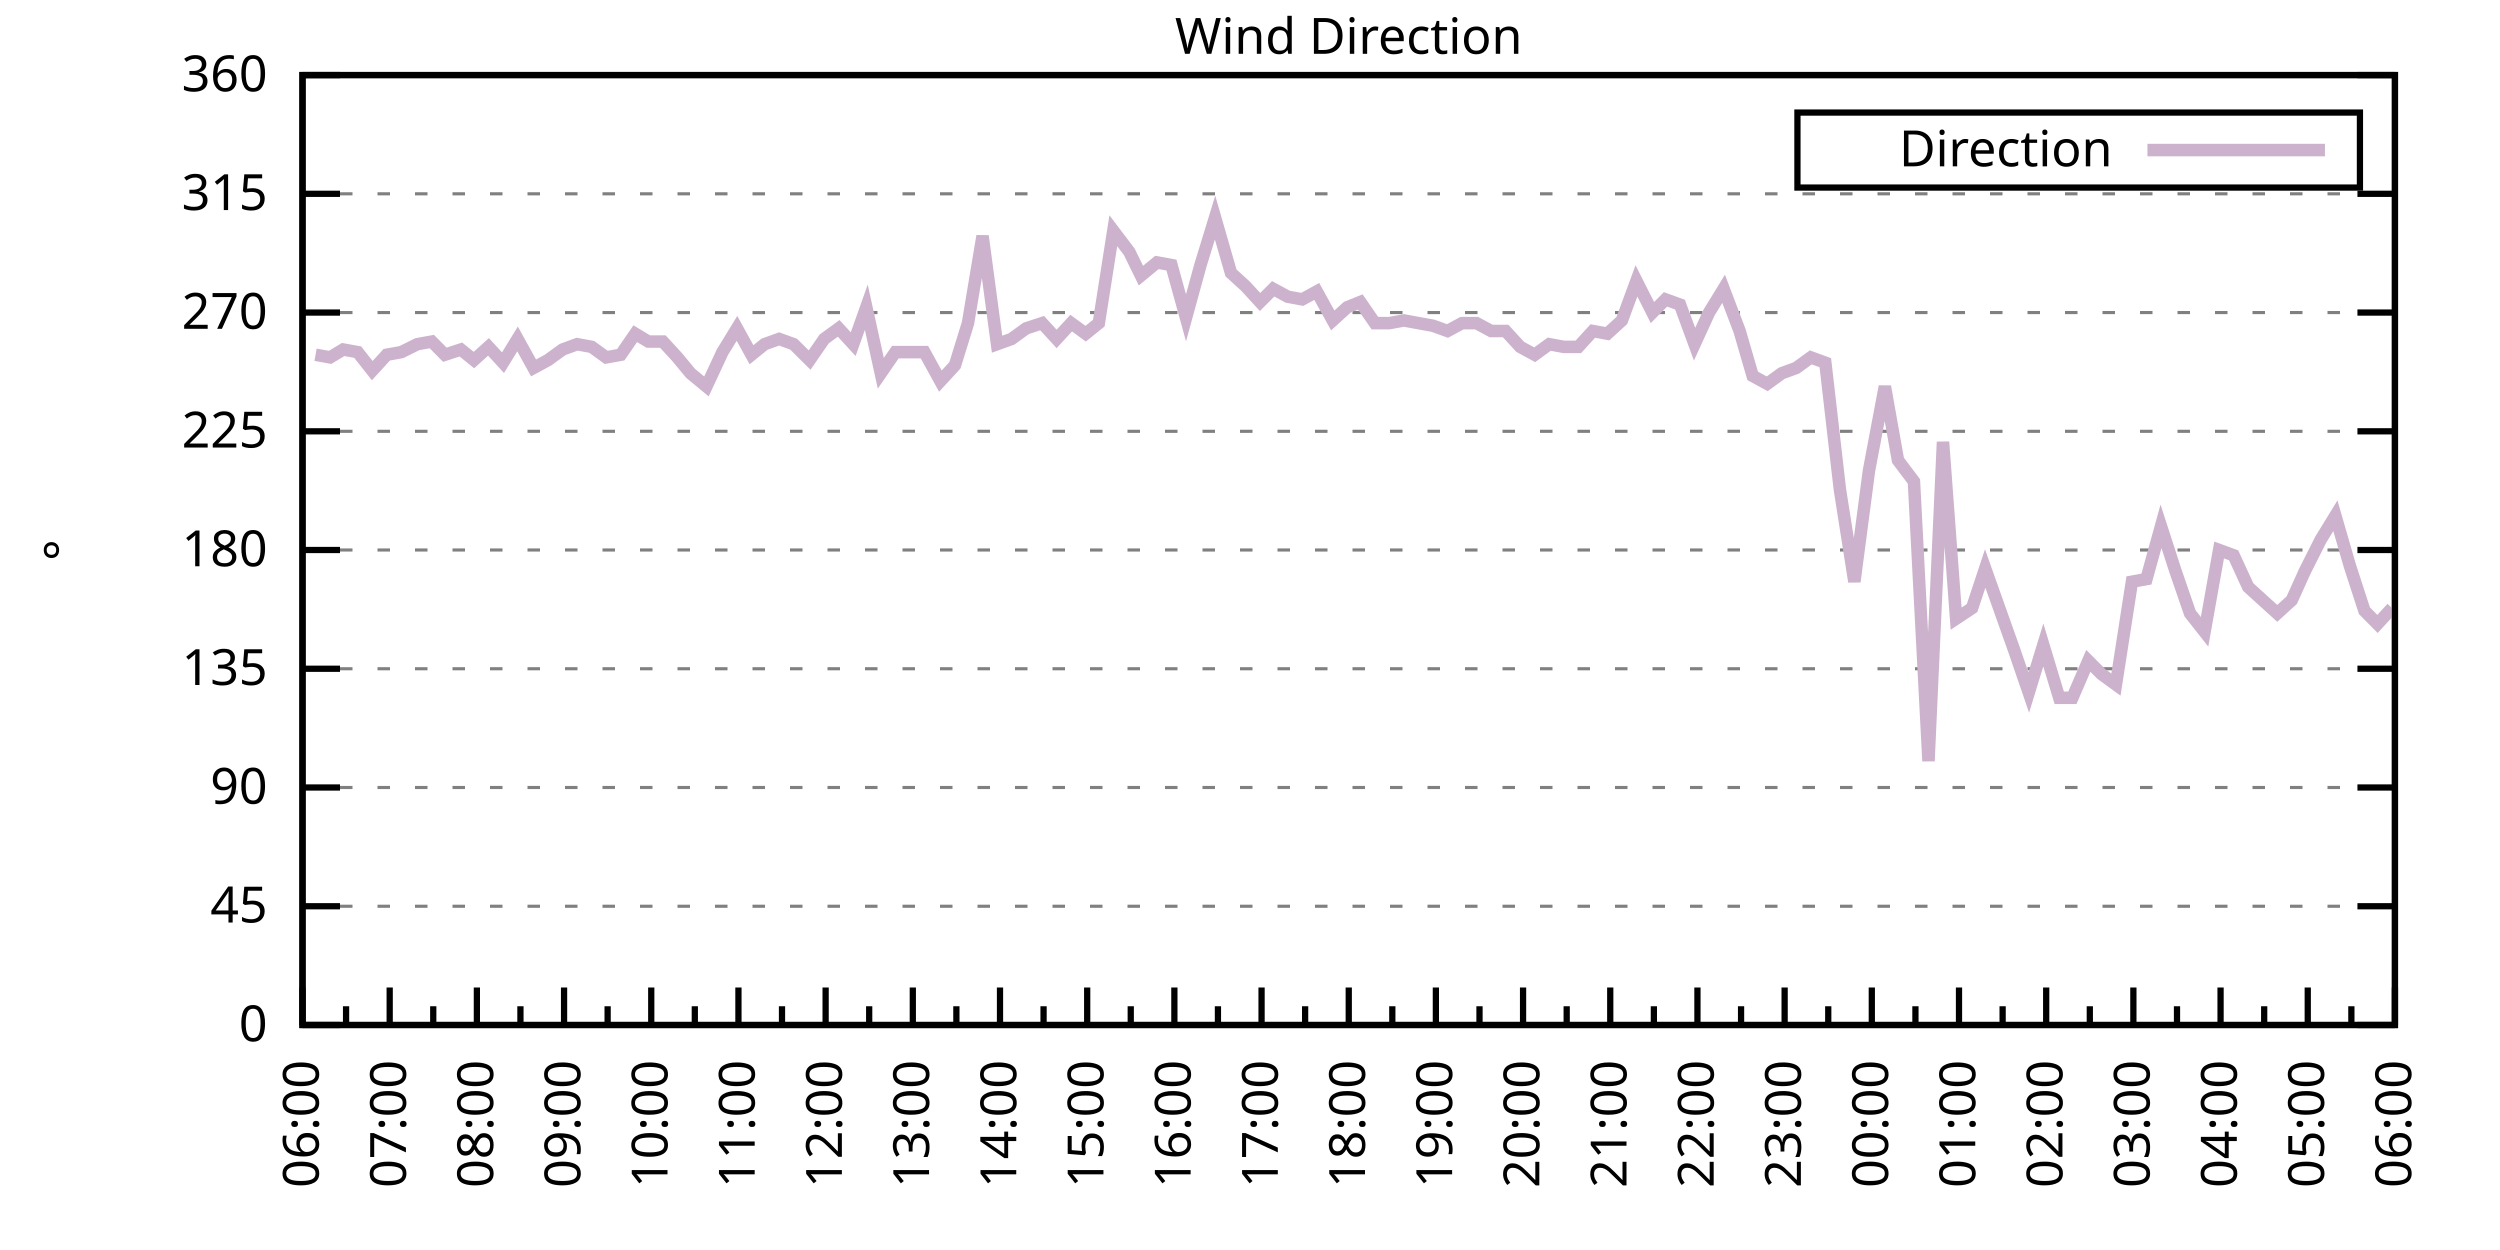
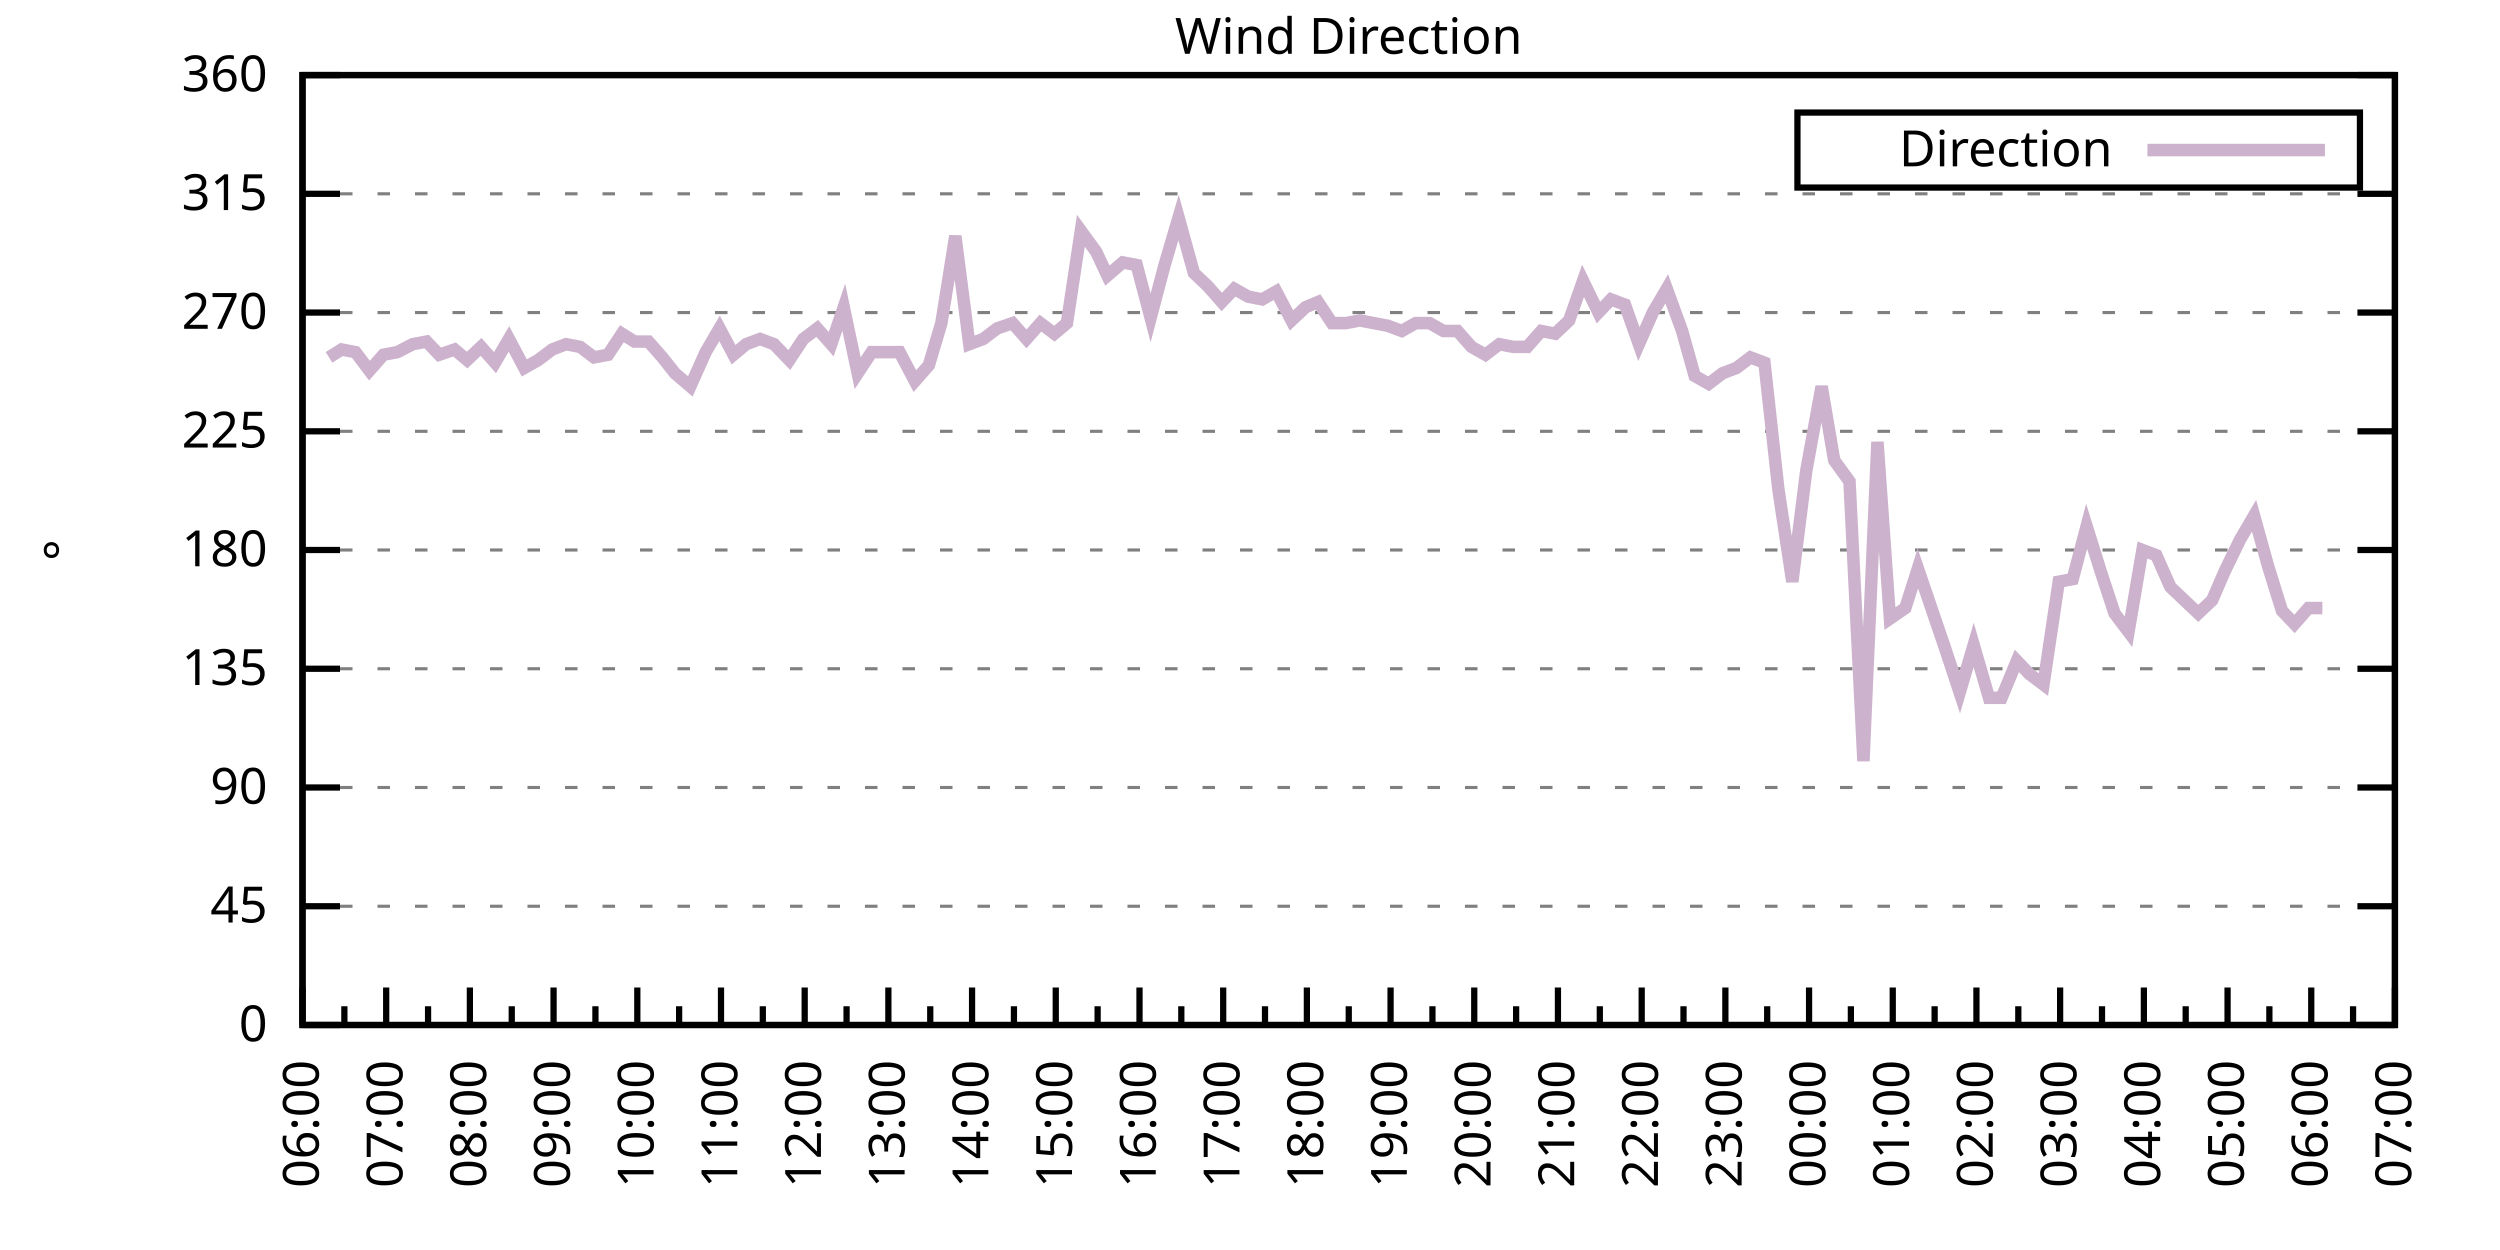
<svg xmlns="http://www.w3.org/2000/svg" xmlns:xlink="http://www.w3.org/1999/xlink" width="400" height="200" viewBox="0 0 400 200">
  <g id="gnuplot_canvas">
    <rect x="0" y="0" width="400" height="200" fill="none" />
    <defs>
      <circle id="gpDot" r="0.5" stroke-width="0.5" stroke="currentColor" />
      <path id="gpPt0" stroke-width="0.333" stroke="currentColor" d="M-1,0 h2 M0,-1 v2" />
      <path id="gpPt1" stroke-width="0.333" stroke="currentColor" d="M-1,-1 L1,1 M1,-1 L-1,1" />
      <path id="gpPt2" stroke-width="0.333" stroke="currentColor" d="M-1,0 L1,0 M0,-1 L0,1 M-1,-1 L1,1 M-1,1 L1,-1" />
      <rect id="gpPt3" stroke-width="0.333" stroke="currentColor" x="-1" y="-1" width="2" height="2" />
      <rect id="gpPt4" stroke-width="0.333" stroke="currentColor" fill="currentColor" x="-1" y="-1" width="2" height="2" />
      <circle id="gpPt5" stroke-width="0.333" stroke="currentColor" cx="0" cy="0" r="1" />
      <use xlink:href="#gpPt5" id="gpPt6" fill="currentColor" stroke="none" />
      <path id="gpPt7" stroke-width="0.333" stroke="currentColor" d="M0,-1.33 L-1.33,0.67 L1.33,0.67 z" />
      <use xlink:href="#gpPt7" id="gpPt8" fill="currentColor" stroke="none" />
      <use xlink:href="#gpPt7" id="gpPt9" stroke="currentColor" transform="rotate(180)" />
      <use xlink:href="#gpPt9" id="gpPt10" fill="currentColor" stroke="none" />
      <use xlink:href="#gpPt3" id="gpPt11" stroke="currentColor" transform="rotate(45)" />
      <use xlink:href="#gpPt11" id="gpPt12" fill="currentColor" stroke="none" />
      <path id="gpPt13" stroke-width="0.333" stroke="currentColor" d="M0,1.330 L1.265,0.411 L0.782,-1.067 L-0.782,-1.076 L-1.265,0.411 z" />
      <use xlink:href="#gpPt13" id="gpPt14" fill="currentColor" stroke="none" />
      <filter id="textbox" filterUnits="objectBoundingBox" x="0" y="0" height="1" width="1">
        <feFlood flood-color="white" flood-opacity="1" result="bgnd" />
        <feComposite in="SourceGraphic" in2="bgnd" operator="atop" />
      </filter>
      <filter id="greybox" filterUnits="objectBoundingBox" x="0" y="0" height="1" width="1">
        <feFlood flood-color="lightgrey" flood-opacity="1" result="grey" />
        <feComposite in="SourceGraphic" in2="grey" operator="atop" />
      </filter>
    </defs>
    <g fill="none" color="white" stroke="currentColor" stroke-width="1.00" stroke-linecap="butt" stroke-linejoin="miter">
</g>
    <g fill="none" color="black" stroke="currentColor" stroke-width="1.00" stroke-linecap="butt" stroke-linejoin="miter">
      <g stroke="none" shape-rendering="crispEdges">
        <polygon fill="rgb(255, 255, 255)" points="48.40,164.00 383.18,164.00 383.18,12.02 48.40,12.02 " />
      </g>
    </g>
    <g fill="none" color="black" stroke="currentColor" stroke-width="1.00" stroke-linecap="butt" stroke-linejoin="miter">
</g>
    <g fill="none" color="black" stroke="black" stroke-width="0.50" stroke-linecap="butt" stroke-linejoin="miter">
</g>
    <g fill="none" color="gray" stroke="currentColor" stroke-width="0.50" stroke-linecap="butt" stroke-linejoin="miter">
      <path stroke="gray" stroke-dasharray="2,4" class="gridline" d="M48.40,164.00 L383.19,164.00  " />
    </g>
    <g fill="none" color="gray" stroke="gray" stroke-width="1.00" stroke-linecap="butt" stroke-linejoin="miter">
</g>
    <g fill="none" color="black" stroke="currentColor" stroke-width="1.00" stroke-linecap="butt" stroke-linejoin="miter">
      <path stroke="black" d="M48.40,164.00 L54.40,164.00 M383.19,164.00 L377.19,164.00  " />
      <g transform="translate(42.80,166.60)" stroke="none" fill="black" font-family="Sans" font-size="8.00" text-anchor="end">
        <text>
          <tspan font-family="Sans"> 0</tspan>
        </text>
      </g>
    </g>
    <g fill="none" color="black" stroke="currentColor" stroke-width="1.00" stroke-linecap="butt" stroke-linejoin="miter">
</g>
    <g fill="none" color="black" stroke="black" stroke-width="0.50" stroke-linecap="butt" stroke-linejoin="miter">
</g>
    <g fill="none" color="gray" stroke="currentColor" stroke-width="0.50" stroke-linecap="butt" stroke-linejoin="miter">
      <path stroke="gray" stroke-dasharray="2,4" class="gridline" d="M48.40,145.00 L383.19,145.00  " />
    </g>
    <g fill="none" color="gray" stroke="gray" stroke-width="1.00" stroke-linecap="butt" stroke-linejoin="miter">
</g>
    <g fill="none" color="black" stroke="currentColor" stroke-width="1.00" stroke-linecap="butt" stroke-linejoin="miter">
      <path stroke="black" d="M48.40,145.00 L54.40,145.00 M383.19,145.00 L377.19,145.00  " />
      <g transform="translate(42.80,147.60)" stroke="none" fill="black" font-family="Sans" font-size="8.00" text-anchor="end">
        <text>
          <tspan font-family="Sans"> 45</tspan>
        </text>
      </g>
    </g>
    <g fill="none" color="black" stroke="currentColor" stroke-width="1.00" stroke-linecap="butt" stroke-linejoin="miter">
</g>
    <g fill="none" color="black" stroke="black" stroke-width="0.50" stroke-linecap="butt" stroke-linejoin="miter">
</g>
    <g fill="none" color="gray" stroke="currentColor" stroke-width="0.50" stroke-linecap="butt" stroke-linejoin="miter">
      <path stroke="gray" stroke-dasharray="2,4" class="gridline" d="M48.40,126.00 L383.19,126.00  " />
    </g>
    <g fill="none" color="gray" stroke="gray" stroke-width="1.00" stroke-linecap="butt" stroke-linejoin="miter">
</g>
    <g fill="none" color="black" stroke="currentColor" stroke-width="1.00" stroke-linecap="butt" stroke-linejoin="miter">
      <path stroke="black" d="M48.40,126.00 L54.40,126.00 M383.19,126.00 L377.19,126.00  " />
      <g transform="translate(42.80,128.60)" stroke="none" fill="black" font-family="Sans" font-size="8.00" text-anchor="end">
        <text>
          <tspan font-family="Sans"> 90</tspan>
        </text>
      </g>
    </g>
    <g fill="none" color="black" stroke="currentColor" stroke-width="1.00" stroke-linecap="butt" stroke-linejoin="miter">
</g>
    <g fill="none" color="black" stroke="black" stroke-width="0.50" stroke-linecap="butt" stroke-linejoin="miter">
</g>
    <g fill="none" color="gray" stroke="currentColor" stroke-width="0.50" stroke-linecap="butt" stroke-linejoin="miter">
      <path stroke="gray" stroke-dasharray="2,4" class="gridline" d="M48.40,107.00 L383.19,107.00  " />
    </g>
    <g fill="none" color="gray" stroke="gray" stroke-width="1.00" stroke-linecap="butt" stroke-linejoin="miter">
</g>
    <g fill="none" color="black" stroke="currentColor" stroke-width="1.00" stroke-linecap="butt" stroke-linejoin="miter">
      <path stroke="black" d="M48.40,107.00 L54.40,107.00 M383.19,107.00 L377.19,107.00  " />
      <g transform="translate(42.80,109.60)" stroke="none" fill="black" font-family="Sans" font-size="8.00" text-anchor="end">
        <text>
          <tspan font-family="Sans"> 135</tspan>
        </text>
      </g>
    </g>
    <g fill="none" color="black" stroke="currentColor" stroke-width="1.00" stroke-linecap="butt" stroke-linejoin="miter">
</g>
    <g fill="none" color="black" stroke="black" stroke-width="0.50" stroke-linecap="butt" stroke-linejoin="miter">
</g>
    <g fill="none" color="gray" stroke="currentColor" stroke-width="0.50" stroke-linecap="butt" stroke-linejoin="miter">
      <path stroke="gray" stroke-dasharray="2,4" class="gridline" d="M48.40,88.00 L383.19,88.00  " />
    </g>
    <g fill="none" color="gray" stroke="gray" stroke-width="1.00" stroke-linecap="butt" stroke-linejoin="miter">
</g>
    <g fill="none" color="black" stroke="currentColor" stroke-width="1.00" stroke-linecap="butt" stroke-linejoin="miter">
      <path stroke="black" d="M48.40,88.00 L54.40,88.00 M383.19,88.00 L377.19,88.00  " />
      <g transform="translate(42.80,90.60)" stroke="none" fill="black" font-family="Sans" font-size="8.00" text-anchor="end">
        <text>
          <tspan font-family="Sans"> 180</tspan>
        </text>
      </g>
    </g>
    <g fill="none" color="black" stroke="currentColor" stroke-width="1.00" stroke-linecap="butt" stroke-linejoin="miter">
</g>
    <g fill="none" color="black" stroke="black" stroke-width="0.50" stroke-linecap="butt" stroke-linejoin="miter">
</g>
    <g fill="none" color="gray" stroke="currentColor" stroke-width="0.50" stroke-linecap="butt" stroke-linejoin="miter">
      <path stroke="gray" stroke-dasharray="2,4" class="gridline" d="M48.40,69.01 L383.19,69.01  " />
    </g>
    <g fill="none" color="gray" stroke="gray" stroke-width="1.00" stroke-linecap="butt" stroke-linejoin="miter">
</g>
    <g fill="none" color="black" stroke="currentColor" stroke-width="1.00" stroke-linecap="butt" stroke-linejoin="miter">
      <path stroke="black" d="M48.40,69.01 L54.40,69.01 M383.19,69.01 L377.19,69.01  " />
      <g transform="translate(42.80,71.61)" stroke="none" fill="black" font-family="Sans" font-size="8.00" text-anchor="end">
        <text>
          <tspan font-family="Sans"> 225</tspan>
        </text>
      </g>
    </g>
    <g fill="none" color="black" stroke="currentColor" stroke-width="1.00" stroke-linecap="butt" stroke-linejoin="miter">
</g>
    <g fill="none" color="black" stroke="black" stroke-width="0.50" stroke-linecap="butt" stroke-linejoin="miter">
</g>
    <g fill="none" color="gray" stroke="currentColor" stroke-width="0.50" stroke-linecap="butt" stroke-linejoin="miter">
      <path stroke="gray" stroke-dasharray="2,4" class="gridline" d="M48.40,50.01 L383.19,50.01  " />
    </g>
    <g fill="none" color="gray" stroke="gray" stroke-width="1.00" stroke-linecap="butt" stroke-linejoin="miter">
</g>
    <g fill="none" color="black" stroke="currentColor" stroke-width="1.00" stroke-linecap="butt" stroke-linejoin="miter">
      <path stroke="black" d="M48.40,50.01 L54.40,50.01 M383.19,50.01 L377.19,50.01  " />
      <g transform="translate(42.80,52.61)" stroke="none" fill="black" font-family="Sans" font-size="8.00" text-anchor="end">
        <text>
          <tspan font-family="Sans"> 270</tspan>
        </text>
      </g>
    </g>
    <g fill="none" color="black" stroke="currentColor" stroke-width="1.00" stroke-linecap="butt" stroke-linejoin="miter">
</g>
    <g fill="none" color="black" stroke="black" stroke-width="0.50" stroke-linecap="butt" stroke-linejoin="miter">
</g>
    <g fill="none" color="gray" stroke="currentColor" stroke-width="0.50" stroke-linecap="butt" stroke-linejoin="miter">
      <path stroke="gray" stroke-dasharray="2,4" class="gridline" d="M48.40,31.01 L383.19,31.01  " />
    </g>
    <g fill="none" color="gray" stroke="gray" stroke-width="1.00" stroke-linecap="butt" stroke-linejoin="miter">
</g>
    <g fill="none" color="black" stroke="currentColor" stroke-width="1.00" stroke-linecap="butt" stroke-linejoin="miter">
      <path stroke="black" d="M48.40,31.01 L54.40,31.01 M383.19,31.01 L377.19,31.01  " />
      <g transform="translate(42.80,33.61)" stroke="none" fill="black" font-family="Sans" font-size="8.00" text-anchor="end">
        <text>
          <tspan font-family="Sans"> 315</tspan>
        </text>
      </g>
    </g>
    <g fill="none" color="black" stroke="currentColor" stroke-width="1.00" stroke-linecap="butt" stroke-linejoin="miter">
</g>
    <g fill="none" color="black" stroke="black" stroke-width="0.50" stroke-linecap="butt" stroke-linejoin="miter">
</g>
    <g fill="none" color="gray" stroke="currentColor" stroke-width="0.50" stroke-linecap="butt" stroke-linejoin="miter">
      <path stroke="gray" stroke-dasharray="2,4" class="gridline" d="M48.40,12.01 L383.19,12.01  " />
    </g>
    <g fill="none" color="gray" stroke="gray" stroke-width="1.00" stroke-linecap="butt" stroke-linejoin="miter">
</g>
    <g fill="none" color="black" stroke="currentColor" stroke-width="1.00" stroke-linecap="butt" stroke-linejoin="miter">
      <path stroke="black" d="M48.40,12.01 L54.40,12.01 M383.19,12.01 L377.19,12.01  " />
      <g transform="translate(42.80,14.61)" stroke="none" fill="black" font-family="Sans" font-size="8.00" text-anchor="end">
        <text>
          <tspan font-family="Sans"> 360</tspan>
        </text>
      </g>
    </g>
    <g fill="none" color="black" stroke="currentColor" stroke-width="1.00" stroke-linecap="butt" stroke-linejoin="miter">
      <path stroke="black" d="M48.40,164.00 L48.40,158.00  " />
      <g transform="translate(51.00,169.60) rotate(270)" stroke="none" fill="black" font-family="Sans" font-size="8.00" text-anchor="end">
        <text>
          <tspan font-family="Sans">06:00</tspan>
        </text>
      </g>
    </g>
    <g fill="none" color="black" stroke="currentColor" stroke-width="1.00" stroke-linecap="butt" stroke-linejoin="miter">
-       <path stroke="black" d="M55.37,164.00 L55.37,161.00 M62.35,164.00 L62.35,158.00  " />
-       <g transform="translate(64.95,169.60) rotate(270)" stroke="none" fill="black" font-family="Sans" font-size="8.00" text-anchor="end">
+       <path stroke="black" d="M55.10,164.00 L55.10,161.00 M61.79,164.00 L61.79,158.00  " />
+       <g transform="translate(64.39,169.60) rotate(270)" stroke="none" fill="black" font-family="Sans" font-size="8.00" text-anchor="end">
        <text>
          <tspan font-family="Sans">07:00</tspan>
        </text>
      </g>
    </g>
    <g fill="none" color="black" stroke="currentColor" stroke-width="1.00" stroke-linecap="butt" stroke-linejoin="miter">
-       <path stroke="black" d="M69.32,164.00 L69.32,161.00 M76.30,164.00 L76.30,158.00  " />
-       <g transform="translate(78.90,169.60) rotate(270)" stroke="none" fill="black" font-family="Sans" font-size="8.00" text-anchor="end">
+       <path stroke="black" d="M68.49,164.00 L68.49,161.00 M75.18,164.00 L75.18,158.00  " />
+       <g transform="translate(77.78,169.60) rotate(270)" stroke="none" fill="black" font-family="Sans" font-size="8.00" text-anchor="end">
        <text>
          <tspan font-family="Sans">08:00</tspan>
        </text>
      </g>
    </g>
    <g fill="none" color="black" stroke="currentColor" stroke-width="1.00" stroke-linecap="butt" stroke-linejoin="miter">
-       <path stroke="black" d="M83.27,164.00 L83.27,161.00 M90.25,164.00 L90.25,158.00  " />
-       <g transform="translate(92.85,169.60) rotate(270)" stroke="none" fill="black" font-family="Sans" font-size="8.00" text-anchor="end">
+       <path stroke="black" d="M81.88,164.00 L81.88,161.00 M88.57,164.00 L88.57,158.00  " />
+       <g transform="translate(91.17,169.60) rotate(270)" stroke="none" fill="black" font-family="Sans" font-size="8.00" text-anchor="end">
        <text>
          <tspan font-family="Sans">09:00</tspan>
        </text>
      </g>
    </g>
    <g fill="none" color="black" stroke="currentColor" stroke-width="1.00" stroke-linecap="butt" stroke-linejoin="miter">
-       <path stroke="black" d="M97.22,164.00 L97.22,161.00 M104.20,164.00 L104.20,158.00  " />
-       <g transform="translate(106.80,169.60) rotate(270)" stroke="none" fill="black" font-family="Sans" font-size="8.00" text-anchor="end">
+       <path stroke="black" d="M95.27,164.00 L95.27,161.00 M101.97,164.00 L101.97,158.00  " />
+       <g transform="translate(104.57,169.60) rotate(270)" stroke="none" fill="black" font-family="Sans" font-size="8.00" text-anchor="end">
        <text>
          <tspan font-family="Sans">10:00</tspan>
        </text>
      </g>
    </g>
    <g fill="none" color="black" stroke="currentColor" stroke-width="1.00" stroke-linecap="butt" stroke-linejoin="miter">
-       <path stroke="black" d="M111.17,164.00 L111.17,161.00 M118.15,164.00 L118.15,158.00  " />
-       <g transform="translate(120.75,169.60) rotate(270)" stroke="none" fill="black" font-family="Sans" font-size="8.00" text-anchor="end">
+       <path stroke="black" d="M108.66,164.00 L108.66,161.00 M115.36,164.00 L115.36,158.00  " />
+       <g transform="translate(117.96,169.60) rotate(270)" stroke="none" fill="black" font-family="Sans" font-size="8.00" text-anchor="end">
        <text>
          <tspan font-family="Sans">11:00</tspan>
        </text>
      </g>
    </g>
    <g fill="none" color="black" stroke="currentColor" stroke-width="1.00" stroke-linecap="butt" stroke-linejoin="miter">
-       <path stroke="black" d="M125.12,164.00 L125.12,161.00 M132.10,164.00 L132.10,158.00  " />
-       <g transform="translate(134.70,169.60) rotate(270)" stroke="none" fill="black" font-family="Sans" font-size="8.00" text-anchor="end">
+       <path stroke="black" d="M122.05,164.00 L122.05,161.00 M128.75,164.00 L128.75,158.00  " />
+       <g transform="translate(131.35,169.60) rotate(270)" stroke="none" fill="black" font-family="Sans" font-size="8.00" text-anchor="end">
        <text>
          <tspan font-family="Sans">12:00</tspan>
        </text>
      </g>
    </g>
    <g fill="none" color="black" stroke="currentColor" stroke-width="1.00" stroke-linecap="butt" stroke-linejoin="miter">
-       <path stroke="black" d="M139.07,164.00 L139.07,161.00 M146.05,164.00 L146.05,158.00  " />
-       <g transform="translate(148.65,169.60) rotate(270)" stroke="none" fill="black" font-family="Sans" font-size="8.00" text-anchor="end">
+       <path stroke="black" d="M135.45,164.00 L135.45,161.00 M142.14,164.00 L142.14,158.00  " />
+       <g transform="translate(144.74,169.60) rotate(270)" stroke="none" fill="black" font-family="Sans" font-size="8.00" text-anchor="end">
        <text>
          <tspan font-family="Sans">13:00</tspan>
        </text>
      </g>
    </g>
    <g fill="none" color="black" stroke="currentColor" stroke-width="1.00" stroke-linecap="butt" stroke-linejoin="miter">
-       <path stroke="black" d="M153.02,164.00 L153.02,161.00 M160.00,164.00 L160.00,158.00  " />
-       <g transform="translate(162.60,169.60) rotate(270)" stroke="none" fill="black" font-family="Sans" font-size="8.00" text-anchor="end">
+       <path stroke="black" d="M148.84,164.00 L148.84,161.00 M155.53,164.00 L155.53,158.00  " />
+       <g transform="translate(158.13,169.60) rotate(270)" stroke="none" fill="black" font-family="Sans" font-size="8.00" text-anchor="end">
        <text>
          <tspan font-family="Sans">14:00</tspan>
        </text>
      </g>
    </g>
    <g fill="none" color="black" stroke="currentColor" stroke-width="1.00" stroke-linecap="butt" stroke-linejoin="miter">
-       <path stroke="black" d="M166.97,164.00 L166.97,161.00 M173.95,164.00 L173.95,158.00  " />
-       <g transform="translate(176.55,169.60) rotate(270)" stroke="none" fill="black" font-family="Sans" font-size="8.00" text-anchor="end">
+       <path stroke="black" d="M162.23,164.00 L162.23,161.00 M168.92,164.00 L168.92,158.00  " />
+       <g transform="translate(171.52,169.60) rotate(270)" stroke="none" fill="black" font-family="Sans" font-size="8.00" text-anchor="end">
        <text>
          <tspan font-family="Sans">15:00</tspan>
        </text>
      </g>
    </g>
    <g fill="none" color="black" stroke="currentColor" stroke-width="1.00" stroke-linecap="butt" stroke-linejoin="miter">
-       <path stroke="black" d="M180.92,164.00 L180.92,161.00 M187.90,164.00 L187.90,158.00  " />
-       <g transform="translate(190.50,169.60) rotate(270)" stroke="none" fill="black" font-family="Sans" font-size="8.00" text-anchor="end">
+       <path stroke="black" d="M175.62,164.00 L175.62,161.00 M182.32,164.00 L182.32,158.00  " />
+       <g transform="translate(184.92,169.60) rotate(270)" stroke="none" fill="black" font-family="Sans" font-size="8.00" text-anchor="end">
        <text>
          <tspan font-family="Sans">16:00</tspan>
        </text>
      </g>
    </g>
    <g fill="none" color="black" stroke="currentColor" stroke-width="1.00" stroke-linecap="butt" stroke-linejoin="miter">
-       <path stroke="black" d="M194.87,164.00 L194.87,161.00 M201.85,164.00 L201.85,158.00  " />
-       <g transform="translate(204.45,169.60) rotate(270)" stroke="none" fill="black" font-family="Sans" font-size="8.00" text-anchor="end">
+       <path stroke="black" d="M189.01,164.00 L189.01,161.00 M195.71,164.00 L195.71,158.00  " />
+       <g transform="translate(198.31,169.60) rotate(270)" stroke="none" fill="black" font-family="Sans" font-size="8.00" text-anchor="end">
        <text>
          <tspan font-family="Sans">17:00</tspan>
        </text>
      </g>
    </g>
    <g fill="none" color="black" stroke="currentColor" stroke-width="1.00" stroke-linecap="butt" stroke-linejoin="miter">
-       <path stroke="black" d="M208.82,164.00 L208.82,161.00 M215.80,164.00 L215.80,158.00  " />
-       <g transform="translate(218.40,169.60) rotate(270)" stroke="none" fill="black" font-family="Sans" font-size="8.00" text-anchor="end">
+       <path stroke="black" d="M202.40,164.00 L202.40,161.00 M209.10,164.00 L209.10,158.00  " />
+       <g transform="translate(211.70,169.60) rotate(270)" stroke="none" fill="black" font-family="Sans" font-size="8.00" text-anchor="end">
        <text>
          <tspan font-family="Sans">18:00</tspan>
        </text>
      </g>
    </g>
    <g fill="none" color="black" stroke="currentColor" stroke-width="1.00" stroke-linecap="butt" stroke-linejoin="miter">
-       <path stroke="black" d="M222.77,164.00 L222.77,161.00 M229.74,164.00 L229.74,158.00  " />
-       <g transform="translate(232.34,169.60) rotate(270)" stroke="none" fill="black" font-family="Sans" font-size="8.00" text-anchor="end">
+       <path stroke="black" d="M215.80,164.00 L215.80,161.00 M222.49,164.00 L222.49,158.00  " />
+       <g transform="translate(225.09,169.60) rotate(270)" stroke="none" fill="black" font-family="Sans" font-size="8.00" text-anchor="end">
        <text>
          <tspan font-family="Sans">19:00</tspan>
        </text>
      </g>
    </g>
    <g fill="none" color="black" stroke="currentColor" stroke-width="1.00" stroke-linecap="butt" stroke-linejoin="miter">
-       <path stroke="black" d="M236.72,164.00 L236.72,161.00 M243.69,164.00 L243.69,158.00  " />
-       <g transform="translate(246.29,169.60) rotate(270)" stroke="none" fill="black" font-family="Sans" font-size="8.00" text-anchor="end">
+       <path stroke="black" d="M229.19,164.00 L229.19,161.00 M235.88,164.00 L235.88,158.00  " />
+       <g transform="translate(238.48,169.60) rotate(270)" stroke="none" fill="black" font-family="Sans" font-size="8.00" text-anchor="end">
        <text>
          <tspan font-family="Sans">20:00</tspan>
        </text>
      </g>
    </g>
    <g fill="none" color="black" stroke="currentColor" stroke-width="1.00" stroke-linecap="butt" stroke-linejoin="miter">
-       <path stroke="black" d="M250.67,164.00 L250.67,161.00 M257.64,164.00 L257.64,158.00  " />
-       <g transform="translate(260.24,169.60) rotate(270)" stroke="none" fill="black" font-family="Sans" font-size="8.00" text-anchor="end">
+       <path stroke="black" d="M242.58,164.00 L242.58,161.00 M249.27,164.00 L249.27,158.00  " />
+       <g transform="translate(251.87,169.60) rotate(270)" stroke="none" fill="black" font-family="Sans" font-size="8.00" text-anchor="end">
        <text>
          <tspan font-family="Sans">21:00</tspan>
        </text>
      </g>
    </g>
    <g fill="none" color="black" stroke="currentColor" stroke-width="1.00" stroke-linecap="butt" stroke-linejoin="miter">
-       <path stroke="black" d="M264.62,164.00 L264.62,161.00 M271.59,164.00 L271.59,158.00  " />
-       <g transform="translate(274.19,169.60) rotate(270)" stroke="none" fill="black" font-family="Sans" font-size="8.00" text-anchor="end">
+       <path stroke="black" d="M255.97,164.00 L255.97,161.00 M262.67,164.00 L262.67,158.00  " />
+       <g transform="translate(265.27,169.60) rotate(270)" stroke="none" fill="black" font-family="Sans" font-size="8.00" text-anchor="end">
        <text>
          <tspan font-family="Sans">22:00</tspan>
        </text>
      </g>
    </g>
    <g fill="none" color="black" stroke="currentColor" stroke-width="1.00" stroke-linecap="butt" stroke-linejoin="miter">
-       <path stroke="black" d="M278.57,164.00 L278.57,161.00 M285.54,164.00 L285.54,158.00  " />
-       <g transform="translate(288.14,169.60) rotate(270)" stroke="none" fill="black" font-family="Sans" font-size="8.00" text-anchor="end">
+       <path stroke="black" d="M269.36,164.00 L269.36,161.00 M276.06,164.00 L276.06,158.00  " />
+       <g transform="translate(278.66,169.60) rotate(270)" stroke="none" fill="black" font-family="Sans" font-size="8.00" text-anchor="end">
        <text>
          <tspan font-family="Sans">23:00</tspan>
        </text>
      </g>
    </g>
    <g fill="none" color="black" stroke="currentColor" stroke-width="1.00" stroke-linecap="butt" stroke-linejoin="miter">
-       <path stroke="black" d="M292.52,164.00 L292.52,161.00 M299.49,164.00 L299.49,158.00  " />
-       <g transform="translate(302.09,169.60) rotate(270)" stroke="none" fill="black" font-family="Sans" font-size="8.00" text-anchor="end">
+       <path stroke="black" d="M282.75,164.00 L282.75,161.00 M289.45,164.00 L289.45,158.00  " />
+       <g transform="translate(292.05,169.60) rotate(270)" stroke="none" fill="black" font-family="Sans" font-size="8.00" text-anchor="end">
        <text>
          <tspan font-family="Sans">00:00</tspan>
        </text>
      </g>
    </g>
    <g fill="none" color="black" stroke="currentColor" stroke-width="1.00" stroke-linecap="butt" stroke-linejoin="miter">
-       <path stroke="black" d="M306.47,164.00 L306.47,161.00 M313.44,164.00 L313.44,158.00  " />
-       <g transform="translate(316.04,169.60) rotate(270)" stroke="none" fill="black" font-family="Sans" font-size="8.00" text-anchor="end">
+       <path stroke="black" d="M296.14,164.00 L296.14,161.00 M302.84,164.00 L302.84,158.00  " />
+       <g transform="translate(305.44,169.60) rotate(270)" stroke="none" fill="black" font-family="Sans" font-size="8.00" text-anchor="end">
        <text>
          <tspan font-family="Sans">01:00</tspan>
        </text>
      </g>
    </g>
    <g fill="none" color="black" stroke="currentColor" stroke-width="1.00" stroke-linecap="butt" stroke-linejoin="miter">
-       <path stroke="black" d="M320.42,164.00 L320.42,161.00 M327.39,164.00 L327.39,158.00  " />
-       <g transform="translate(329.99,169.60) rotate(270)" stroke="none" fill="black" font-family="Sans" font-size="8.00" text-anchor="end">
+       <path stroke="black" d="M309.54,164.00 L309.54,161.00 M316.23,164.00 L316.23,158.00  " />
+       <g transform="translate(318.83,169.60) rotate(270)" stroke="none" fill="black" font-family="Sans" font-size="8.00" text-anchor="end">
        <text>
          <tspan font-family="Sans">02:00</tspan>
        </text>
      </g>
    </g>
    <g fill="none" color="black" stroke="currentColor" stroke-width="1.00" stroke-linecap="butt" stroke-linejoin="miter">
-       <path stroke="black" d="M334.37,164.00 L334.37,161.00 M341.34,164.00 L341.34,158.00  " />
-       <g transform="translate(343.94,169.60) rotate(270)" stroke="none" fill="black" font-family="Sans" font-size="8.00" text-anchor="end">
+       <path stroke="black" d="M322.93,164.00 L322.93,161.00 M329.62,164.00 L329.62,158.00  " />
+       <g transform="translate(332.22,169.60) rotate(270)" stroke="none" fill="black" font-family="Sans" font-size="8.00" text-anchor="end">
        <text>
          <tspan font-family="Sans">03:00</tspan>
        </text>
      </g>
    </g>
    <g fill="none" color="black" stroke="currentColor" stroke-width="1.00" stroke-linecap="butt" stroke-linejoin="miter">
-       <path stroke="black" d="M348.32,164.00 L348.32,161.00 M355.29,164.00 L355.29,158.00  " />
-       <g transform="translate(357.89,169.60) rotate(270)" stroke="none" fill="black" font-family="Sans" font-size="8.00" text-anchor="end">
+       <path stroke="black" d="M336.32,164.00 L336.32,161.00 M343.02,164.00 L343.02,158.00  " />
+       <g transform="translate(345.62,169.60) rotate(270)" stroke="none" fill="black" font-family="Sans" font-size="8.00" text-anchor="end">
        <text>
          <tspan font-family="Sans">04:00</tspan>
        </text>
      </g>
    </g>
    <g fill="none" color="black" stroke="currentColor" stroke-width="1.00" stroke-linecap="butt" stroke-linejoin="miter">
-       <path stroke="black" d="M362.27,164.00 L362.27,161.00 M369.24,164.00 L369.24,158.00  " />
-       <g transform="translate(371.84,169.60) rotate(270)" stroke="none" fill="black" font-family="Sans" font-size="8.00" text-anchor="end">
+       <path stroke="black" d="M349.71,164.00 L349.71,161.00 M356.41,164.00 L356.41,158.00  " />
+       <g transform="translate(359.01,169.60) rotate(270)" stroke="none" fill="black" font-family="Sans" font-size="8.00" text-anchor="end">
        <text>
          <tspan font-family="Sans">05:00</tspan>
        </text>
      </g>
    </g>
    <g fill="none" color="black" stroke="currentColor" stroke-width="1.00" stroke-linecap="butt" stroke-linejoin="miter">
-       <path stroke="black" d="M376.22,164.00 L376.22,161.00 M383.19,164.00 L383.19,158.00  " />
+       <path stroke="black" d="M363.10,164.00 L363.10,161.00 M369.80,164.00 L369.80,158.00  " />
+       <g transform="translate(372.40,169.60) rotate(270)" stroke="none" fill="black" font-family="Sans" font-size="8.00" text-anchor="end">
+         <text>
+           <tspan font-family="Sans">06:00</tspan>
+         </text>
+       </g>
+     </g>
+     <g fill="none" color="black" stroke="currentColor" stroke-width="1.00" stroke-linecap="butt" stroke-linejoin="miter">
+       <path stroke="black" d="M376.49,164.00 L376.49,161.00 M383.19,164.00 L383.19,158.00  " />
      <g transform="translate(385.79,169.60) rotate(270)" stroke="none" fill="black" font-family="Sans" font-size="8.00" text-anchor="end">
        <text>
-           <tspan font-family="Sans">06:00</tspan>
+           <tspan font-family="Sans">07:00</tspan>
        </text>
      </g>
    </g>
    <g fill="none" color="black" stroke="currentColor" stroke-width="1.00" stroke-linecap="butt" stroke-linejoin="miter">
</g>
    <g fill="none" color="black" stroke="currentColor" stroke-width="1.00" stroke-linecap="butt" stroke-linejoin="miter">
      <path stroke="black" d="M48.40,12.01 L48.40,164.00 L383.19,164.00 L383.19,12.01 L48.40,12.01 Z  " />
    </g>
    <g fill="none" color="black" stroke="currentColor" stroke-width="1.00" stroke-linecap="butt" stroke-linejoin="miter">
      <g transform="translate(12.80,88.01) rotate(270)" stroke="none" fill="black" font-family="Sans" font-size="8.00" text-anchor="middle">
        <text>
          <tspan font-family="Sans">°</tspan>
        </text>
      </g>
    </g>
    <g fill="none" color="black" stroke="currentColor" stroke-width="1.00" stroke-linecap="butt" stroke-linejoin="miter">
</g>
    <g fill="none" color="black" stroke="currentColor" stroke-width="1.00" stroke-linecap="butt" stroke-linejoin="miter">
      <path stroke="black" d="M287.59,30.01 L287.59,18.01 L377.59,18.01 L377.59,30.01 L287.59,30.01 Z  " />
    </g>
    <g id="Wind_direction_plot_1">
      <g fill="none" color="white" stroke="black" stroke-width="2.00" stroke-linecap="butt" stroke-linejoin="miter">
</g>
      <g fill="none" color="black" stroke="currentColor" stroke-width="2.00" stroke-linecap="butt" stroke-linejoin="miter">
        <g transform="translate(337.99,26.61)" stroke="none" fill="black" font-family="Sans" font-size="8.00" text-anchor="end">
          <text>
            <tspan font-family="Sans">Direction</tspan>
          </text>
        </g>
      </g>
      <g fill="none" color="black" stroke="currentColor" stroke-width="2.00" stroke-linecap="butt" stroke-linejoin="miter">
-         <path stroke="rgb(204, 178, 204)" d="M343.59,24.01 L371.99,24.01 M50.49,56.76 L52.82,57.18 L54.91,55.92 L57.23,56.34 L59.56,59.30 L61.88,56.76   L64.21,56.34 L66.77,55.07 L69.09,54.65 L71.18,56.76 L73.74,55.92 L75.83,57.61 L78.16,55.50 L80.48,58.03   L82.81,54.23 L85.37,58.87 L87.69,57.61 L90.02,55.92 L92.34,55.07 L94.67,55.50 L96.99,57.18 L99.32,56.76   L101.64,53.39 L103.73,54.65 L106.06,54.65 L108.38,57.18 L110.48,59.72 L113.03,61.83 L115.59,56.34 L117.92,52.54   L120.24,56.76 L122.33,55.07 L124.66,54.23 L126.98,55.07 L129.54,57.61 L131.87,54.23 L134.19,52.54 L136.51,55.07   L138.61,49.16 L140.93,59.72 L143.26,56.34 L145.58,56.34 L147.91,56.34 L150.46,60.98 L152.79,58.45 L154.88,51.70   L157.21,37.76 L159.53,55.07 L161.86,54.23 L164.18,52.54 L166.74,51.70 L169.06,54.23 L171.39,51.70 L173.71,53.39   L175.81,51.70 L178.13,36.92 L180.69,40.30 L182.55,44.10 L185.11,41.99 L187.43,42.41 L189.76,50.85 L192.08,42.41   L194.41,34.81 L196.96,43.67 L199.29,45.79 L201.61,48.32 L203.71,46.21 L206.03,47.47 L208.36,47.90 L210.68,46.63   L213.24,51.27 L215.56,49.16 L217.65,48.32 L219.98,51.70 L222.30,51.70 L224.63,51.27 L226.95,51.70 L229.28,52.12   L231.60,52.96 L233.93,51.70 L236.25,51.70 L238.58,52.96 L240.90,52.96 L243.23,55.50 L245.55,56.76 L247.88,55.07   L250.20,55.50 L252.53,55.50 L254.85,52.96 L257.18,53.39 L259.50,51.27 L261.83,44.94 L264.39,50.01 L266.48,47.90   L268.80,48.74 L271.13,55.07 L273.45,50.01 L275.78,46.21 L278.34,52.96 L280.43,60.14 L282.75,61.41 L285.08,59.72   L287.40,58.87 L289.73,57.18 L292.05,58.03 L294.38,78.29 L296.70,93.07 L299.03,75.34 L301.58,61.83 L303.68,73.65   L306.23,77.03 L308.56,121.78 L310.88,70.70 L312.98,98.98 L315.53,97.29 L317.63,90.96 L322.28,104.05 L324.60,110.80   L326.93,103.20 L329.48,111.65 L331.58,111.65 L334.13,105.74 L336.23,107.85 L338.55,109.54 L341.11,93.07 L343.43,92.65   L345.76,84.21 L348.08,91.38 L350.41,98.14 L352.73,101.09 L355.06,88.00 L357.38,88.85 L359.71,93.92 L362.03,96.03   L364.36,98.14 L366.68,96.03 L368.78,91.38 L371.33,86.32 L373.66,82.52 L375.98,90.54 L378.31,97.72 L380.40,99.83   L382.73,97.29  " />
+         <path stroke="rgb(204, 178, 204)" d="M343.59,24.01 L371.99,24.01 M52.64,57.18 L54.65,55.92 L56.88,56.34 L59.11,59.30 L61.35,56.76 L63.58,56.34   L66.03,55.07 L68.26,54.65 L70.27,56.76 L72.73,55.92 L74.74,57.61 L76.97,55.50 L79.20,58.03 L81.43,54.23   L83.89,58.87 L86.12,57.61 L88.35,55.92 L90.58,55.07 L92.82,55.50 L95.05,57.18 L97.28,56.76 L99.51,53.39   L101.52,54.65 L103.75,54.65 L105.98,57.18 L107.99,59.72 L110.45,61.83 L112.90,56.34 L115.13,52.54 L117.37,56.76   L119.38,55.07 L121.61,54.23 L123.84,55.07 L126.29,57.61 L128.53,54.23 L130.76,52.54 L132.99,55.07 L135.00,49.16   L137.23,59.72 L139.46,56.34 L141.69,56.34 L143.93,56.34 L146.38,60.98 L148.61,58.45 L150.62,51.70 L152.85,37.76   L155.09,55.07 L157.32,54.23 L159.55,52.54 L162.01,51.70 L164.24,54.23 L166.47,51.70 L168.70,53.39 L170.71,51.70   L172.94,36.92 L175.40,40.30 L177.18,44.10 L179.64,41.99 L181.87,42.41 L184.10,50.85 L186.33,42.41 L188.57,34.81   L191.02,43.67 L193.25,45.79 L195.48,48.32 L197.49,46.21 L199.73,47.47 L201.96,47.90 L204.19,46.63 L206.64,51.27   L208.88,49.16 L210.88,48.32 L213.12,51.70 L215.35,51.70 L217.58,51.27 L219.81,51.70 L222.04,52.12 L224.28,52.96   L226.51,51.70 L228.74,51.70 L230.97,52.96 L233.20,52.96 L235.44,55.50 L237.67,56.76 L239.90,55.07 L242.13,55.50   L244.36,55.50 L246.60,52.96 L248.83,53.39 L251.06,51.27 L253.29,44.94 L255.75,50.01 L257.76,47.90 L259.99,48.74   L262.22,55.07 L264.45,50.01 L266.68,46.21 L269.14,52.96 L271.15,60.14 L273.38,61.41 L275.61,59.72 L277.84,58.87   L280.07,57.18 L282.31,58.03 L284.54,78.29 L286.77,93.07 L289.00,75.34 L291.46,61.83 L293.47,73.65 L295.92,77.03   L298.15,121.78 L300.39,70.70 L302.39,98.98 L304.85,97.29 L306.86,90.96 L311.32,104.05 L313.55,110.80 L315.79,103.20   L318.24,111.65 L320.25,111.65 L322.70,105.74 L324.71,107.85 L326.95,109.54 L329.40,93.07 L331.63,92.65 L333.86,84.21   L336.10,91.38 L338.33,98.14 L340.56,101.09 L342.79,88.00 L345.02,88.85 L347.26,93.92 L349.49,96.03 L351.72,98.14   L353.95,96.03 L355.96,91.38 L358.42,86.32 L360.65,82.52 L362.88,90.54 L365.11,97.72 L367.12,99.83 L369.35,97.29   L371.58,97.29  " />
      </g>
    </g>
    <g fill="none" color="black" stroke="currentColor" stroke-width="2.00" stroke-linecap="butt" stroke-linejoin="miter">
</g>
    <g fill="none" color="black" stroke="black" stroke-width="1.00" stroke-linecap="butt" stroke-linejoin="miter">
</g>
    <g fill="none" color="black" stroke="currentColor" stroke-width="1.00" stroke-linecap="butt" stroke-linejoin="miter">
      <path stroke="black" d="M48.40,12.01 L48.40,164.00 L383.19,164.00 L383.19,12.01 L48.40,12.01 Z  " />
    </g>
    <g fill="none" color="black" stroke="currentColor" stroke-width="1.00" stroke-linecap="butt" stroke-linejoin="miter">
      <g transform="translate(215.79,8.61)" stroke="none" fill="black" font-family="Sans" font-size="8.00" text-anchor="middle">
        <text>
          <tspan font-family="Sans">Wind Direction</tspan>
        </text>
      </g>
    </g>
    <g fill="none" color="black" stroke="currentColor" stroke-width="1.00" stroke-linecap="butt" stroke-linejoin="miter">
</g>
  </g>
</svg>
